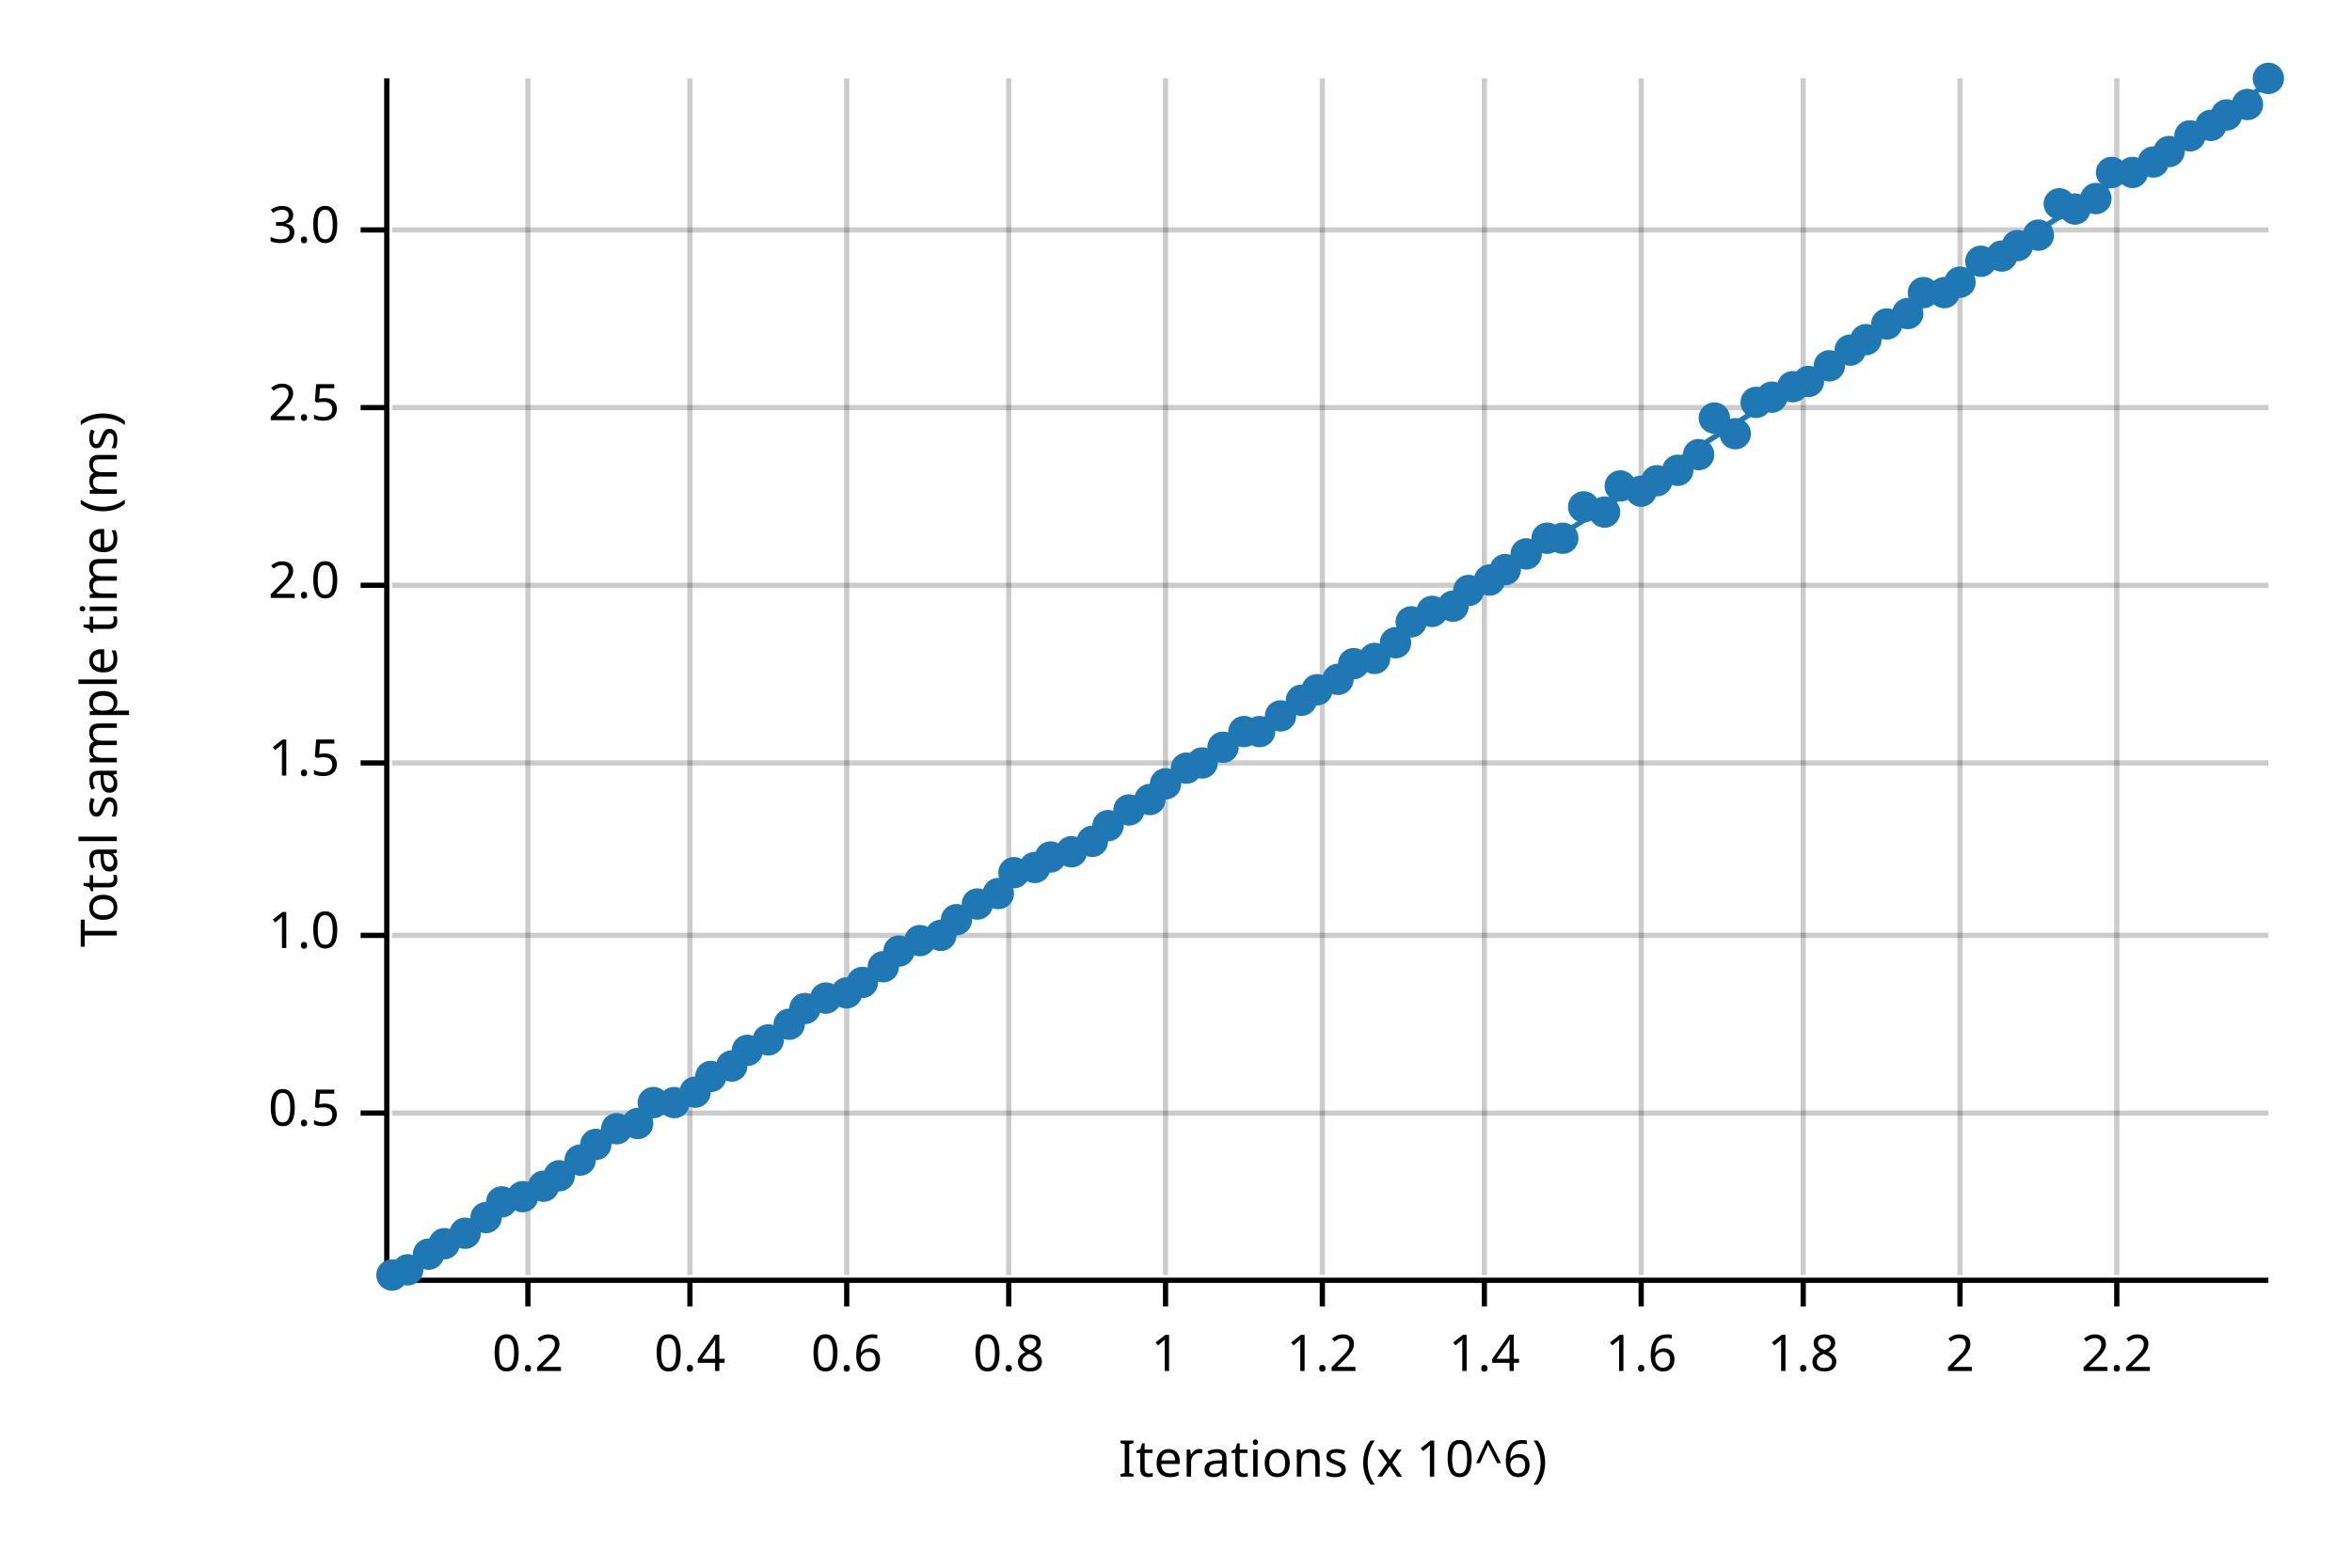
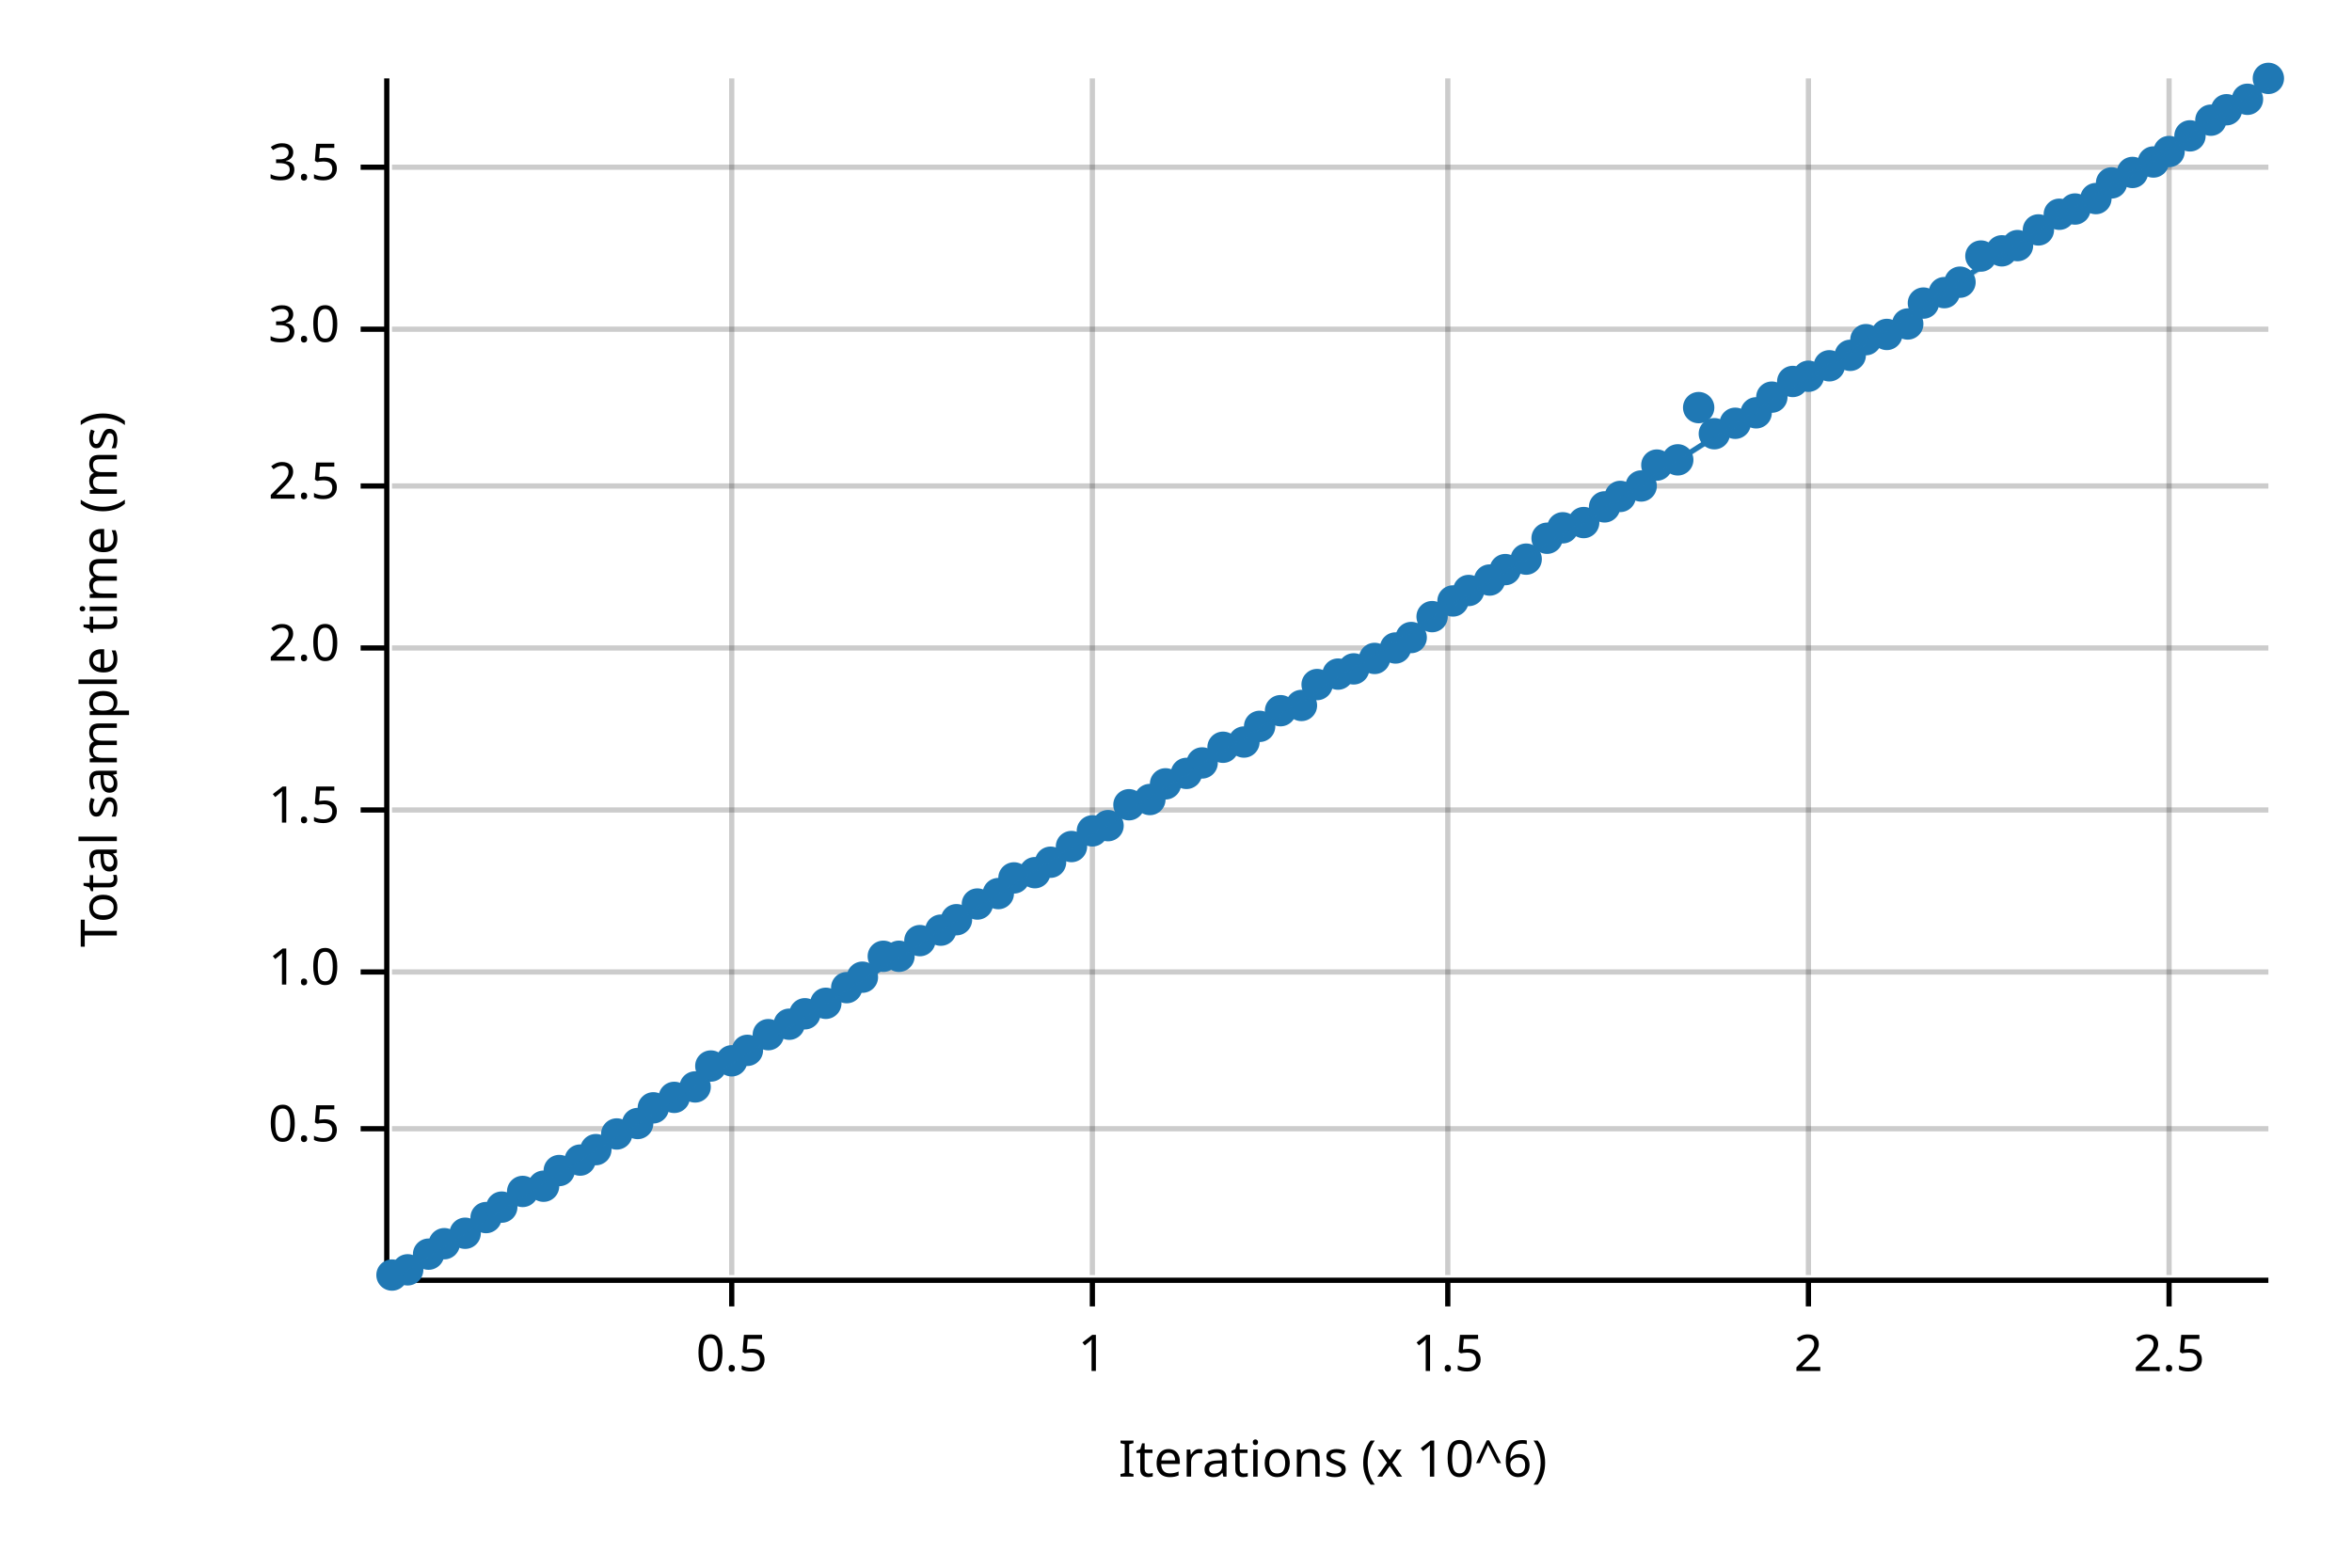
<svg xmlns="http://www.w3.org/2000/svg" width="450" height="300" viewBox="0 0 450 300">
  <text x="15" y="130" dy="0.76em" text-anchor="middle" font-family="sans-serif" font-size="9.677" opacity="1" fill="#000000" transform="rotate(270, 15, 130)">
Total sample time (ms)
</text>
  <text x="255" y="285" dy="-0.5ex" text-anchor="middle" font-family="sans-serif" font-size="9.677" opacity="1" fill="#000000">
Iterations (x 10^6)
</text>
-   <line opacity="0.2" stroke="#000000" stroke-width="1" x1="101" y1="244" x2="101" y2="15" />
-   <line opacity="0.2" stroke="#000000" stroke-width="1" x1="132" y1="244" x2="132" y2="15" />
-   <line opacity="0.2" stroke="#000000" stroke-width="1" x1="162" y1="244" x2="162" y2="15" />
-   <line opacity="0.2" stroke="#000000" stroke-width="1" x1="193" y1="244" x2="193" y2="15" />
-   <line opacity="0.2" stroke="#000000" stroke-width="1" x1="223" y1="244" x2="223" y2="15" />
-   <line opacity="0.2" stroke="#000000" stroke-width="1" x1="253" y1="244" x2="253" y2="15" />
-   <line opacity="0.2" stroke="#000000" stroke-width="1" x1="284" y1="244" x2="284" y2="15" />
-   <line opacity="0.2" stroke="#000000" stroke-width="1" x1="314" y1="244" x2="314" y2="15" />
-   <line opacity="0.2" stroke="#000000" stroke-width="1" x1="345" y1="244" x2="345" y2="15" />
-   <line opacity="0.2" stroke="#000000" stroke-width="1" x1="375" y1="244" x2="375" y2="15" />
-   <line opacity="0.2" stroke="#000000" stroke-width="1" x1="405" y1="244" x2="405" y2="15" />
-   <line opacity="0.2" stroke="#000000" stroke-width="1" x1="75" y1="213" x2="434" y2="213" />
-   <line opacity="0.2" stroke="#000000" stroke-width="1" x1="75" y1="179" x2="434" y2="179" />
-   <line opacity="0.2" stroke="#000000" stroke-width="1" x1="75" y1="146" x2="434" y2="146" />
-   <line opacity="0.2" stroke="#000000" stroke-width="1" x1="75" y1="112" x2="434" y2="112" />
-   <line opacity="0.2" stroke="#000000" stroke-width="1" x1="75" y1="78" x2="434" y2="78" />
-   <line opacity="0.2" stroke="#000000" stroke-width="1" x1="75" y1="44" x2="434" y2="44" />
+   <line opacity="0.2" stroke="#000000" stroke-width="1" x1="140" y1="244" x2="140" y2="15" />
+   <line opacity="0.2" stroke="#000000" stroke-width="1" x1="209" y1="244" x2="209" y2="15" />
+   <line opacity="0.2" stroke="#000000" stroke-width="1" x1="277" y1="244" x2="277" y2="15" />
+   <line opacity="0.2" stroke="#000000" stroke-width="1" x1="346" y1="244" x2="346" y2="15" />
+   <line opacity="0.2" stroke="#000000" stroke-width="1" x1="415" y1="244" x2="415" y2="15" />
+   <line opacity="0.2" stroke="#000000" stroke-width="1" x1="75" y1="216" x2="434" y2="216" />
+   <line opacity="0.2" stroke="#000000" stroke-width="1" x1="75" y1="186" x2="434" y2="186" />
+   <line opacity="0.2" stroke="#000000" stroke-width="1" x1="75" y1="155" x2="434" y2="155" />
+   <line opacity="0.2" stroke="#000000" stroke-width="1" x1="75" y1="124" x2="434" y2="124" />
+   <line opacity="0.2" stroke="#000000" stroke-width="1" x1="75" y1="93" x2="434" y2="93" />
+   <line opacity="0.2" stroke="#000000" stroke-width="1" x1="75" y1="63" x2="434" y2="63" />
+   <line opacity="0.2" stroke="#000000" stroke-width="1" x1="75" y1="32" x2="434" y2="32" />
  <polyline fill="none" opacity="1" stroke="#000000" stroke-width="1" points="74,15 74,244 " />
-   <text x="65" y="213" dy="0.5ex" text-anchor="end" font-family="sans-serif" font-size="9.677" opacity="1" fill="#000000">
+   <text x="65" y="216" dy="0.5ex" text-anchor="end" font-family="sans-serif" font-size="9.677" opacity="1" fill="#000000">
0.5
</text>
-   <polyline fill="none" opacity="1" stroke="#000000" stroke-width="1" points="69,213 74,213 " />
-   <text x="65" y="179" dy="0.5ex" text-anchor="end" font-family="sans-serif" font-size="9.677" opacity="1" fill="#000000">
+   <polyline fill="none" opacity="1" stroke="#000000" stroke-width="1" points="69,216 74,216 " />
+   <text x="65" y="186" dy="0.5ex" text-anchor="end" font-family="sans-serif" font-size="9.677" opacity="1" fill="#000000">
1.0
</text>
-   <polyline fill="none" opacity="1" stroke="#000000" stroke-width="1" points="69,179 74,179 " />
-   <text x="65" y="146" dy="0.5ex" text-anchor="end" font-family="sans-serif" font-size="9.677" opacity="1" fill="#000000">
+   <polyline fill="none" opacity="1" stroke="#000000" stroke-width="1" points="69,186 74,186 " />
+   <text x="65" y="155" dy="0.5ex" text-anchor="end" font-family="sans-serif" font-size="9.677" opacity="1" fill="#000000">
1.5
</text>
-   <polyline fill="none" opacity="1" stroke="#000000" stroke-width="1" points="69,146 74,146 " />
-   <text x="65" y="112" dy="0.5ex" text-anchor="end" font-family="sans-serif" font-size="9.677" opacity="1" fill="#000000">
+   <polyline fill="none" opacity="1" stroke="#000000" stroke-width="1" points="69,155 74,155 " />
+   <text x="65" y="124" dy="0.5ex" text-anchor="end" font-family="sans-serif" font-size="9.677" opacity="1" fill="#000000">
2.0
</text>
-   <polyline fill="none" opacity="1" stroke="#000000" stroke-width="1" points="69,112 74,112 " />
-   <text x="65" y="78" dy="0.5ex" text-anchor="end" font-family="sans-serif" font-size="9.677" opacity="1" fill="#000000">
+   <polyline fill="none" opacity="1" stroke="#000000" stroke-width="1" points="69,124 74,124 " />
+   <text x="65" y="93" dy="0.5ex" text-anchor="end" font-family="sans-serif" font-size="9.677" opacity="1" fill="#000000">
2.5
</text>
-   <polyline fill="none" opacity="1" stroke="#000000" stroke-width="1" points="69,78 74,78 " />
-   <text x="65" y="44" dy="0.5ex" text-anchor="end" font-family="sans-serif" font-size="9.677" opacity="1" fill="#000000">
+   <polyline fill="none" opacity="1" stroke="#000000" stroke-width="1" points="69,93 74,93 " />
+   <text x="65" y="63" dy="0.5ex" text-anchor="end" font-family="sans-serif" font-size="9.677" opacity="1" fill="#000000">
3.0
</text>
-   <polyline fill="none" opacity="1" stroke="#000000" stroke-width="1" points="69,44 74,44 " />
+   <polyline fill="none" opacity="1" stroke="#000000" stroke-width="1" points="69,63 74,63 " />
+   <text x="65" y="32" dy="0.5ex" text-anchor="end" font-family="sans-serif" font-size="9.677" opacity="1" fill="#000000">
+ 3.5
+ </text>
+   <polyline fill="none" opacity="1" stroke="#000000" stroke-width="1" points="69,32 74,32 " />
  <polyline fill="none" opacity="1" stroke="#000000" stroke-width="1" points="75,245 434,245 " />
-   <text x="101" y="255" dy="0.76em" text-anchor="middle" font-family="sans-serif" font-size="9.677" opacity="1" fill="#000000">
- 0.2
+   <text x="140" y="255" dy="0.76em" text-anchor="middle" font-family="sans-serif" font-size="9.677" opacity="1" fill="#000000">
+ 0.5
</text>
-   <polyline fill="none" opacity="1" stroke="#000000" stroke-width="1" points="101,245 101,250 " />
-   <text x="132" y="255" dy="0.76em" text-anchor="middle" font-family="sans-serif" font-size="9.677" opacity="1" fill="#000000">
- 0.4
- </text>
-   <polyline fill="none" opacity="1" stroke="#000000" stroke-width="1" points="132,245 132,250 " />
-   <text x="162" y="255" dy="0.76em" text-anchor="middle" font-family="sans-serif" font-size="9.677" opacity="1" fill="#000000">
- 0.6
- </text>
-   <polyline fill="none" opacity="1" stroke="#000000" stroke-width="1" points="162,245 162,250 " />
-   <text x="193" y="255" dy="0.76em" text-anchor="middle" font-family="sans-serif" font-size="9.677" opacity="1" fill="#000000">
- 0.8
- </text>
-   <polyline fill="none" opacity="1" stroke="#000000" stroke-width="1" points="193,245 193,250 " />
-   <text x="223" y="255" dy="0.76em" text-anchor="middle" font-family="sans-serif" font-size="9.677" opacity="1" fill="#000000">
+   <polyline fill="none" opacity="1" stroke="#000000" stroke-width="1" points="140,245 140,250 " />
+   <text x="209" y="255" dy="0.76em" text-anchor="middle" font-family="sans-serif" font-size="9.677" opacity="1" fill="#000000">
1
</text>
-   <polyline fill="none" opacity="1" stroke="#000000" stroke-width="1" points="223,245 223,250 " />
-   <text x="253" y="255" dy="0.76em" text-anchor="middle" font-family="sans-serif" font-size="9.677" opacity="1" fill="#000000">
- 1.2
+   <polyline fill="none" opacity="1" stroke="#000000" stroke-width="1" points="209,245 209,250 " />
+   <text x="277" y="255" dy="0.76em" text-anchor="middle" font-family="sans-serif" font-size="9.677" opacity="1" fill="#000000">
+ 1.5
</text>
-   <polyline fill="none" opacity="1" stroke="#000000" stroke-width="1" points="253,245 253,250 " />
-   <text x="284" y="255" dy="0.76em" text-anchor="middle" font-family="sans-serif" font-size="9.677" opacity="1" fill="#000000">
- 1.4
- </text>
-   <polyline fill="none" opacity="1" stroke="#000000" stroke-width="1" points="284,245 284,250 " />
-   <text x="314" y="255" dy="0.76em" text-anchor="middle" font-family="sans-serif" font-size="9.677" opacity="1" fill="#000000">
- 1.6
- </text>
-   <polyline fill="none" opacity="1" stroke="#000000" stroke-width="1" points="314,245 314,250 " />
-   <text x="345" y="255" dy="0.76em" text-anchor="middle" font-family="sans-serif" font-size="9.677" opacity="1" fill="#000000">
- 1.8
- </text>
-   <polyline fill="none" opacity="1" stroke="#000000" stroke-width="1" points="345,245 345,250 " />
-   <text x="375" y="255" dy="0.76em" text-anchor="middle" font-family="sans-serif" font-size="9.677" opacity="1" fill="#000000">
+   <polyline fill="none" opacity="1" stroke="#000000" stroke-width="1" points="277,245 277,250 " />
+   <text x="346" y="255" dy="0.76em" text-anchor="middle" font-family="sans-serif" font-size="9.677" opacity="1" fill="#000000">
2
</text>
-   <polyline fill="none" opacity="1" stroke="#000000" stroke-width="1" points="375,245 375,250 " />
-   <text x="405" y="255" dy="0.76em" text-anchor="middle" font-family="sans-serif" font-size="9.677" opacity="1" fill="#000000">
- 2.2
+   <polyline fill="none" opacity="1" stroke="#000000" stroke-width="1" points="346,245 346,250 " />
+   <text x="415" y="255" dy="0.76em" text-anchor="middle" font-family="sans-serif" font-size="9.677" opacity="1" fill="#000000">
+ 2.5
</text>
-   <polyline fill="none" opacity="1" stroke="#000000" stroke-width="1" points="405,245 405,250 " />
+   <polyline fill="none" opacity="1" stroke="#000000" stroke-width="1" points="415,245 415,250 " />
  <circle cx="75" cy="244" r="3" opacity="1" fill="#1F78B4" stroke="none" stroke-width="1" />
  <circle cx="78" cy="243" r="3" opacity="1" fill="#1F78B4" stroke="none" stroke-width="1" />
  <circle cx="82" cy="240" r="3" opacity="1" fill="#1F78B4" stroke="none" stroke-width="1" />
  <circle cx="85" cy="238" r="3" opacity="1" fill="#1F78B4" stroke="none" stroke-width="1" />
  <circle cx="89" cy="236" r="3" opacity="1" fill="#1F78B4" stroke="none" stroke-width="1" />
  <circle cx="93" cy="233" r="3" opacity="1" fill="#1F78B4" stroke="none" stroke-width="1" />
-   <circle cx="96" cy="230" r="3" opacity="1" fill="#1F78B4" stroke="none" stroke-width="1" />
-   <circle cx="100" cy="229" r="3" opacity="1" fill="#1F78B4" stroke="none" stroke-width="1" />
+   <circle cx="96" cy="231" r="3" opacity="1" fill="#1F78B4" stroke="none" stroke-width="1" />
+   <circle cx="100" cy="228" r="3" opacity="1" fill="#1F78B4" stroke="none" stroke-width="1" />
  <circle cx="104" cy="227" r="3" opacity="1" fill="#1F78B4" stroke="none" stroke-width="1" />
-   <circle cx="107" cy="225" r="3" opacity="1" fill="#1F78B4" stroke="none" stroke-width="1" />
+   <circle cx="107" cy="224" r="3" opacity="1" fill="#1F78B4" stroke="none" stroke-width="1" />
  <circle cx="111" cy="222" r="3" opacity="1" fill="#1F78B4" stroke="none" stroke-width="1" />
-   <circle cx="114" cy="219" r="3" opacity="1" fill="#1F78B4" stroke="none" stroke-width="1" />
-   <circle cx="118" cy="216" r="3" opacity="1" fill="#1F78B4" stroke="none" stroke-width="1" />
+   <circle cx="114" cy="220" r="3" opacity="1" fill="#1F78B4" stroke="none" stroke-width="1" />
+   <circle cx="118" cy="217" r="3" opacity="1" fill="#1F78B4" stroke="none" stroke-width="1" />
  <circle cx="122" cy="215" r="3" opacity="1" fill="#1F78B4" stroke="none" stroke-width="1" />
-   <circle cx="125" cy="211" r="3" opacity="1" fill="#1F78B4" stroke="none" stroke-width="1" />
-   <circle cx="129" cy="211" r="3" opacity="1" fill="#1F78B4" stroke="none" stroke-width="1" />
-   <circle cx="133" cy="209" r="3" opacity="1" fill="#1F78B4" stroke="none" stroke-width="1" />
-   <circle cx="136" cy="206" r="3" opacity="1" fill="#1F78B4" stroke="none" stroke-width="1" />
-   <circle cx="140" cy="204" r="3" opacity="1" fill="#1F78B4" stroke="none" stroke-width="1" />
+   <circle cx="125" cy="212" r="3" opacity="1" fill="#1F78B4" stroke="none" stroke-width="1" />
+   <circle cx="129" cy="210" r="3" opacity="1" fill="#1F78B4" stroke="none" stroke-width="1" />
+   <circle cx="133" cy="208" r="3" opacity="1" fill="#1F78B4" stroke="none" stroke-width="1" />
+   <circle cx="136" cy="204" r="3" opacity="1" fill="#1F78B4" stroke="none" stroke-width="1" />
+   <circle cx="140" cy="203" r="3" opacity="1" fill="#1F78B4" stroke="none" stroke-width="1" />
  <circle cx="143" cy="201" r="3" opacity="1" fill="#1F78B4" stroke="none" stroke-width="1" />
-   <circle cx="147" cy="199" r="3" opacity="1" fill="#1F78B4" stroke="none" stroke-width="1" />
+   <circle cx="147" cy="198" r="3" opacity="1" fill="#1F78B4" stroke="none" stroke-width="1" />
  <circle cx="151" cy="196" r="3" opacity="1" fill="#1F78B4" stroke="none" stroke-width="1" />
-   <circle cx="154" cy="193" r="3" opacity="1" fill="#1F78B4" stroke="none" stroke-width="1" />
-   <circle cx="158" cy="191" r="3" opacity="1" fill="#1F78B4" stroke="none" stroke-width="1" />
-   <circle cx="162" cy="190" r="3" opacity="1" fill="#1F78B4" stroke="none" stroke-width="1" />
-   <circle cx="165" cy="188" r="3" opacity="1" fill="#1F78B4" stroke="none" stroke-width="1" />
-   <circle cx="169" cy="185" r="3" opacity="1" fill="#1F78B4" stroke="none" stroke-width="1" />
-   <circle cx="172" cy="182" r="3" opacity="1" fill="#1F78B4" stroke="none" stroke-width="1" />
+   <circle cx="154" cy="194" r="3" opacity="1" fill="#1F78B4" stroke="none" stroke-width="1" />
+   <circle cx="158" cy="192" r="3" opacity="1" fill="#1F78B4" stroke="none" stroke-width="1" />
+   <circle cx="162" cy="189" r="3" opacity="1" fill="#1F78B4" stroke="none" stroke-width="1" />
+   <circle cx="165" cy="187" r="3" opacity="1" fill="#1F78B4" stroke="none" stroke-width="1" />
+   <circle cx="169" cy="183" r="3" opacity="1" fill="#1F78B4" stroke="none" stroke-width="1" />
+   <circle cx="172" cy="183" r="3" opacity="1" fill="#1F78B4" stroke="none" stroke-width="1" />
  <circle cx="176" cy="180" r="3" opacity="1" fill="#1F78B4" stroke="none" stroke-width="1" />
-   <circle cx="180" cy="179" r="3" opacity="1" fill="#1F78B4" stroke="none" stroke-width="1" />
+   <circle cx="180" cy="178" r="3" opacity="1" fill="#1F78B4" stroke="none" stroke-width="1" />
  <circle cx="183" cy="176" r="3" opacity="1" fill="#1F78B4" stroke="none" stroke-width="1" />
  <circle cx="187" cy="173" r="3" opacity="1" fill="#1F78B4" stroke="none" stroke-width="1" />
  <circle cx="191" cy="171" r="3" opacity="1" fill="#1F78B4" stroke="none" stroke-width="1" />
-   <circle cx="194" cy="167" r="3" opacity="1" fill="#1F78B4" stroke="none" stroke-width="1" />
-   <circle cx="198" cy="166" r="3" opacity="1" fill="#1F78B4" stroke="none" stroke-width="1" />
-   <circle cx="201" cy="164" r="3" opacity="1" fill="#1F78B4" stroke="none" stroke-width="1" />
-   <circle cx="205" cy="163" r="3" opacity="1" fill="#1F78B4" stroke="none" stroke-width="1" />
-   <circle cx="209" cy="161" r="3" opacity="1" fill="#1F78B4" stroke="none" stroke-width="1" />
+   <circle cx="194" cy="168" r="3" opacity="1" fill="#1F78B4" stroke="none" stroke-width="1" />
+   <circle cx="198" cy="167" r="3" opacity="1" fill="#1F78B4" stroke="none" stroke-width="1" />
+   <circle cx="201" cy="165" r="3" opacity="1" fill="#1F78B4" stroke="none" stroke-width="1" />
+   <circle cx="205" cy="162" r="3" opacity="1" fill="#1F78B4" stroke="none" stroke-width="1" />
+   <circle cx="209" cy="159" r="3" opacity="1" fill="#1F78B4" stroke="none" stroke-width="1" />
  <circle cx="212" cy="158" r="3" opacity="1" fill="#1F78B4" stroke="none" stroke-width="1" />
-   <circle cx="216" cy="155" r="3" opacity="1" fill="#1F78B4" stroke="none" stroke-width="1" />
+   <circle cx="216" cy="154" r="3" opacity="1" fill="#1F78B4" stroke="none" stroke-width="1" />
  <circle cx="220" cy="153" r="3" opacity="1" fill="#1F78B4" stroke="none" stroke-width="1" />
  <circle cx="223" cy="150" r="3" opacity="1" fill="#1F78B4" stroke="none" stroke-width="1" />
-   <circle cx="227" cy="147" r="3" opacity="1" fill="#1F78B4" stroke="none" stroke-width="1" />
+   <circle cx="227" cy="148" r="3" opacity="1" fill="#1F78B4" stroke="none" stroke-width="1" />
  <circle cx="230" cy="146" r="3" opacity="1" fill="#1F78B4" stroke="none" stroke-width="1" />
  <circle cx="234" cy="143" r="3" opacity="1" fill="#1F78B4" stroke="none" stroke-width="1" />
-   <circle cx="238" cy="140" r="3" opacity="1" fill="#1F78B4" stroke="none" stroke-width="1" />
-   <circle cx="241" cy="140" r="3" opacity="1" fill="#1F78B4" stroke="none" stroke-width="1" />
-   <circle cx="245" cy="137" r="3" opacity="1" fill="#1F78B4" stroke="none" stroke-width="1" />
-   <circle cx="249" cy="134" r="3" opacity="1" fill="#1F78B4" stroke="none" stroke-width="1" />
-   <circle cx="252" cy="132" r="3" opacity="1" fill="#1F78B4" stroke="none" stroke-width="1" />
-   <circle cx="256" cy="130" r="3" opacity="1" fill="#1F78B4" stroke="none" stroke-width="1" />
-   <circle cx="259" cy="127" r="3" opacity="1" fill="#1F78B4" stroke="none" stroke-width="1" />
+   <circle cx="238" cy="142" r="3" opacity="1" fill="#1F78B4" stroke="none" stroke-width="1" />
+   <circle cx="241" cy="139" r="3" opacity="1" fill="#1F78B4" stroke="none" stroke-width="1" />
+   <circle cx="245" cy="136" r="3" opacity="1" fill="#1F78B4" stroke="none" stroke-width="1" />
+   <circle cx="249" cy="135" r="3" opacity="1" fill="#1F78B4" stroke="none" stroke-width="1" />
+   <circle cx="252" cy="131" r="3" opacity="1" fill="#1F78B4" stroke="none" stroke-width="1" />
+   <circle cx="256" cy="129" r="3" opacity="1" fill="#1F78B4" stroke="none" stroke-width="1" />
+   <circle cx="259" cy="128" r="3" opacity="1" fill="#1F78B4" stroke="none" stroke-width="1" />
  <circle cx="263" cy="126" r="3" opacity="1" fill="#1F78B4" stroke="none" stroke-width="1" />
-   <circle cx="267" cy="123" r="3" opacity="1" fill="#1F78B4" stroke="none" stroke-width="1" />
-   <circle cx="270" cy="119" r="3" opacity="1" fill="#1F78B4" stroke="none" stroke-width="1" />
-   <circle cx="274" cy="117" r="3" opacity="1" fill="#1F78B4" stroke="none" stroke-width="1" />
-   <circle cx="278" cy="116" r="3" opacity="1" fill="#1F78B4" stroke="none" stroke-width="1" />
+   <circle cx="267" cy="124" r="3" opacity="1" fill="#1F78B4" stroke="none" stroke-width="1" />
+   <circle cx="270" cy="122" r="3" opacity="1" fill="#1F78B4" stroke="none" stroke-width="1" />
+   <circle cx="274" cy="118" r="3" opacity="1" fill="#1F78B4" stroke="none" stroke-width="1" />
+   <circle cx="278" cy="115" r="3" opacity="1" fill="#1F78B4" stroke="none" stroke-width="1" />
  <circle cx="281" cy="113" r="3" opacity="1" fill="#1F78B4" stroke="none" stroke-width="1" />
  <circle cx="285" cy="111" r="3" opacity="1" fill="#1F78B4" stroke="none" stroke-width="1" />
  <circle cx="288" cy="109" r="3" opacity="1" fill="#1F78B4" stroke="none" stroke-width="1" />
-   <circle cx="292" cy="106" r="3" opacity="1" fill="#1F78B4" stroke="none" stroke-width="1" />
+   <circle cx="292" cy="107" r="3" opacity="1" fill="#1F78B4" stroke="none" stroke-width="1" />
  <circle cx="296" cy="103" r="3" opacity="1" fill="#1F78B4" stroke="none" stroke-width="1" />
-   <circle cx="299" cy="103" r="3" opacity="1" fill="#1F78B4" stroke="none" stroke-width="1" />
-   <circle cx="303" cy="97" r="3" opacity="1" fill="#1F78B4" stroke="none" stroke-width="1" />
-   <circle cx="307" cy="98" r="3" opacity="1" fill="#1F78B4" stroke="none" stroke-width="1" />
-   <circle cx="310" cy="93" r="3" opacity="1" fill="#1F78B4" stroke="none" stroke-width="1" />
-   <circle cx="314" cy="94" r="3" opacity="1" fill="#1F78B4" stroke="none" stroke-width="1" />
-   <circle cx="317" cy="92" r="3" opacity="1" fill="#1F78B4" stroke="none" stroke-width="1" />
-   <circle cx="321" cy="90" r="3" opacity="1" fill="#1F78B4" stroke="none" stroke-width="1" />
-   <circle cx="325" cy="87" r="3" opacity="1" fill="#1F78B4" stroke="none" stroke-width="1" />
-   <circle cx="328" cy="80" r="3" opacity="1" fill="#1F78B4" stroke="none" stroke-width="1" />
-   <circle cx="332" cy="83" r="3" opacity="1" fill="#1F78B4" stroke="none" stroke-width="1" />
-   <circle cx="336" cy="77" r="3" opacity="1" fill="#1F78B4" stroke="none" stroke-width="1" />
+   <circle cx="299" cy="101" r="3" opacity="1" fill="#1F78B4" stroke="none" stroke-width="1" />
+   <circle cx="303" cy="100" r="3" opacity="1" fill="#1F78B4" stroke="none" stroke-width="1" />
+   <circle cx="307" cy="97" r="3" opacity="1" fill="#1F78B4" stroke="none" stroke-width="1" />
+   <circle cx="310" cy="95" r="3" opacity="1" fill="#1F78B4" stroke="none" stroke-width="1" />
+   <circle cx="314" cy="93" r="3" opacity="1" fill="#1F78B4" stroke="none" stroke-width="1" />
+   <circle cx="317" cy="89" r="3" opacity="1" fill="#1F78B4" stroke="none" stroke-width="1" />
+   <circle cx="321" cy="88" r="3" opacity="1" fill="#1F78B4" stroke="none" stroke-width="1" />
+   <circle cx="325" cy="78" r="3" opacity="1" fill="#1F78B4" stroke="none" stroke-width="1" />
+   <circle cx="328" cy="83" r="3" opacity="1" fill="#1F78B4" stroke="none" stroke-width="1" />
+   <circle cx="332" cy="81" r="3" opacity="1" fill="#1F78B4" stroke="none" stroke-width="1" />
+   <circle cx="336" cy="79" r="3" opacity="1" fill="#1F78B4" stroke="none" stroke-width="1" />
  <circle cx="339" cy="76" r="3" opacity="1" fill="#1F78B4" stroke="none" stroke-width="1" />
-   <circle cx="343" cy="74" r="3" opacity="1" fill="#1F78B4" stroke="none" stroke-width="1" />
-   <circle cx="346" cy="73" r="3" opacity="1" fill="#1F78B4" stroke="none" stroke-width="1" />
+   <circle cx="343" cy="73" r="3" opacity="1" fill="#1F78B4" stroke="none" stroke-width="1" />
+   <circle cx="346" cy="72" r="3" opacity="1" fill="#1F78B4" stroke="none" stroke-width="1" />
  <circle cx="350" cy="70" r="3" opacity="1" fill="#1F78B4" stroke="none" stroke-width="1" />
-   <circle cx="354" cy="67" r="3" opacity="1" fill="#1F78B4" stroke="none" stroke-width="1" />
+   <circle cx="354" cy="68" r="3" opacity="1" fill="#1F78B4" stroke="none" stroke-width="1" />
  <circle cx="357" cy="65" r="3" opacity="1" fill="#1F78B4" stroke="none" stroke-width="1" />
-   <circle cx="361" cy="62" r="3" opacity="1" fill="#1F78B4" stroke="none" stroke-width="1" />
-   <circle cx="365" cy="60" r="3" opacity="1" fill="#1F78B4" stroke="none" stroke-width="1" />
-   <circle cx="368" cy="56" r="3" opacity="1" fill="#1F78B4" stroke="none" stroke-width="1" />
+   <circle cx="361" cy="64" r="3" opacity="1" fill="#1F78B4" stroke="none" stroke-width="1" />
+   <circle cx="365" cy="62" r="3" opacity="1" fill="#1F78B4" stroke="none" stroke-width="1" />
+   <circle cx="368" cy="58" r="3" opacity="1" fill="#1F78B4" stroke="none" stroke-width="1" />
  <circle cx="372" cy="56" r="3" opacity="1" fill="#1F78B4" stroke="none" stroke-width="1" />
  <circle cx="375" cy="54" r="3" opacity="1" fill="#1F78B4" stroke="none" stroke-width="1" />
-   <circle cx="379" cy="50" r="3" opacity="1" fill="#1F78B4" stroke="none" stroke-width="1" />
-   <circle cx="383" cy="49" r="3" opacity="1" fill="#1F78B4" stroke="none" stroke-width="1" />
+   <circle cx="379" cy="49" r="3" opacity="1" fill="#1F78B4" stroke="none" stroke-width="1" />
+   <circle cx="383" cy="48" r="3" opacity="1" fill="#1F78B4" stroke="none" stroke-width="1" />
  <circle cx="386" cy="47" r="3" opacity="1" fill="#1F78B4" stroke="none" stroke-width="1" />
-   <circle cx="390" cy="45" r="3" opacity="1" fill="#1F78B4" stroke="none" stroke-width="1" />
-   <circle cx="394" cy="39" r="3" opacity="1" fill="#1F78B4" stroke="none" stroke-width="1" />
+   <circle cx="390" cy="44" r="3" opacity="1" fill="#1F78B4" stroke="none" stroke-width="1" />
+   <circle cx="394" cy="41" r="3" opacity="1" fill="#1F78B4" stroke="none" stroke-width="1" />
  <circle cx="397" cy="40" r="3" opacity="1" fill="#1F78B4" stroke="none" stroke-width="1" />
  <circle cx="401" cy="38" r="3" opacity="1" fill="#1F78B4" stroke="none" stroke-width="1" />
-   <circle cx="404" cy="33" r="3" opacity="1" fill="#1F78B4" stroke="none" stroke-width="1" />
+   <circle cx="404" cy="35" r="3" opacity="1" fill="#1F78B4" stroke="none" stroke-width="1" />
  <circle cx="408" cy="33" r="3" opacity="1" fill="#1F78B4" stroke="none" stroke-width="1" />
  <circle cx="412" cy="31" r="3" opacity="1" fill="#1F78B4" stroke="none" stroke-width="1" />
  <circle cx="415" cy="29" r="3" opacity="1" fill="#1F78B4" stroke="none" stroke-width="1" />
  <circle cx="419" cy="26" r="3" opacity="1" fill="#1F78B4" stroke="none" stroke-width="1" />
-   <circle cx="423" cy="24" r="3" opacity="1" fill="#1F78B4" stroke="none" stroke-width="1" />
-   <circle cx="426" cy="22" r="3" opacity="1" fill="#1F78B4" stroke="none" stroke-width="1" />
-   <circle cx="430" cy="20" r="3" opacity="1" fill="#1F78B4" stroke="none" stroke-width="1" />
+   <circle cx="423" cy="23" r="3" opacity="1" fill="#1F78B4" stroke="none" stroke-width="1" />
+   <circle cx="426" cy="21" r="3" opacity="1" fill="#1F78B4" stroke="none" stroke-width="1" />
+   <circle cx="430" cy="19" r="3" opacity="1" fill="#1F78B4" stroke="none" stroke-width="1" />
  <circle cx="434" cy="15" r="3" opacity="1" fill="#1F78B4" stroke="none" stroke-width="1" />
  <polyline fill="none" opacity="1" stroke="#1F78B4" stroke-width="1" points="75,245 434,16 " />
  <polygon opacity="0.25" fill="#1F78B4" points="75,245 434,17 434,16 " />
</svg>
